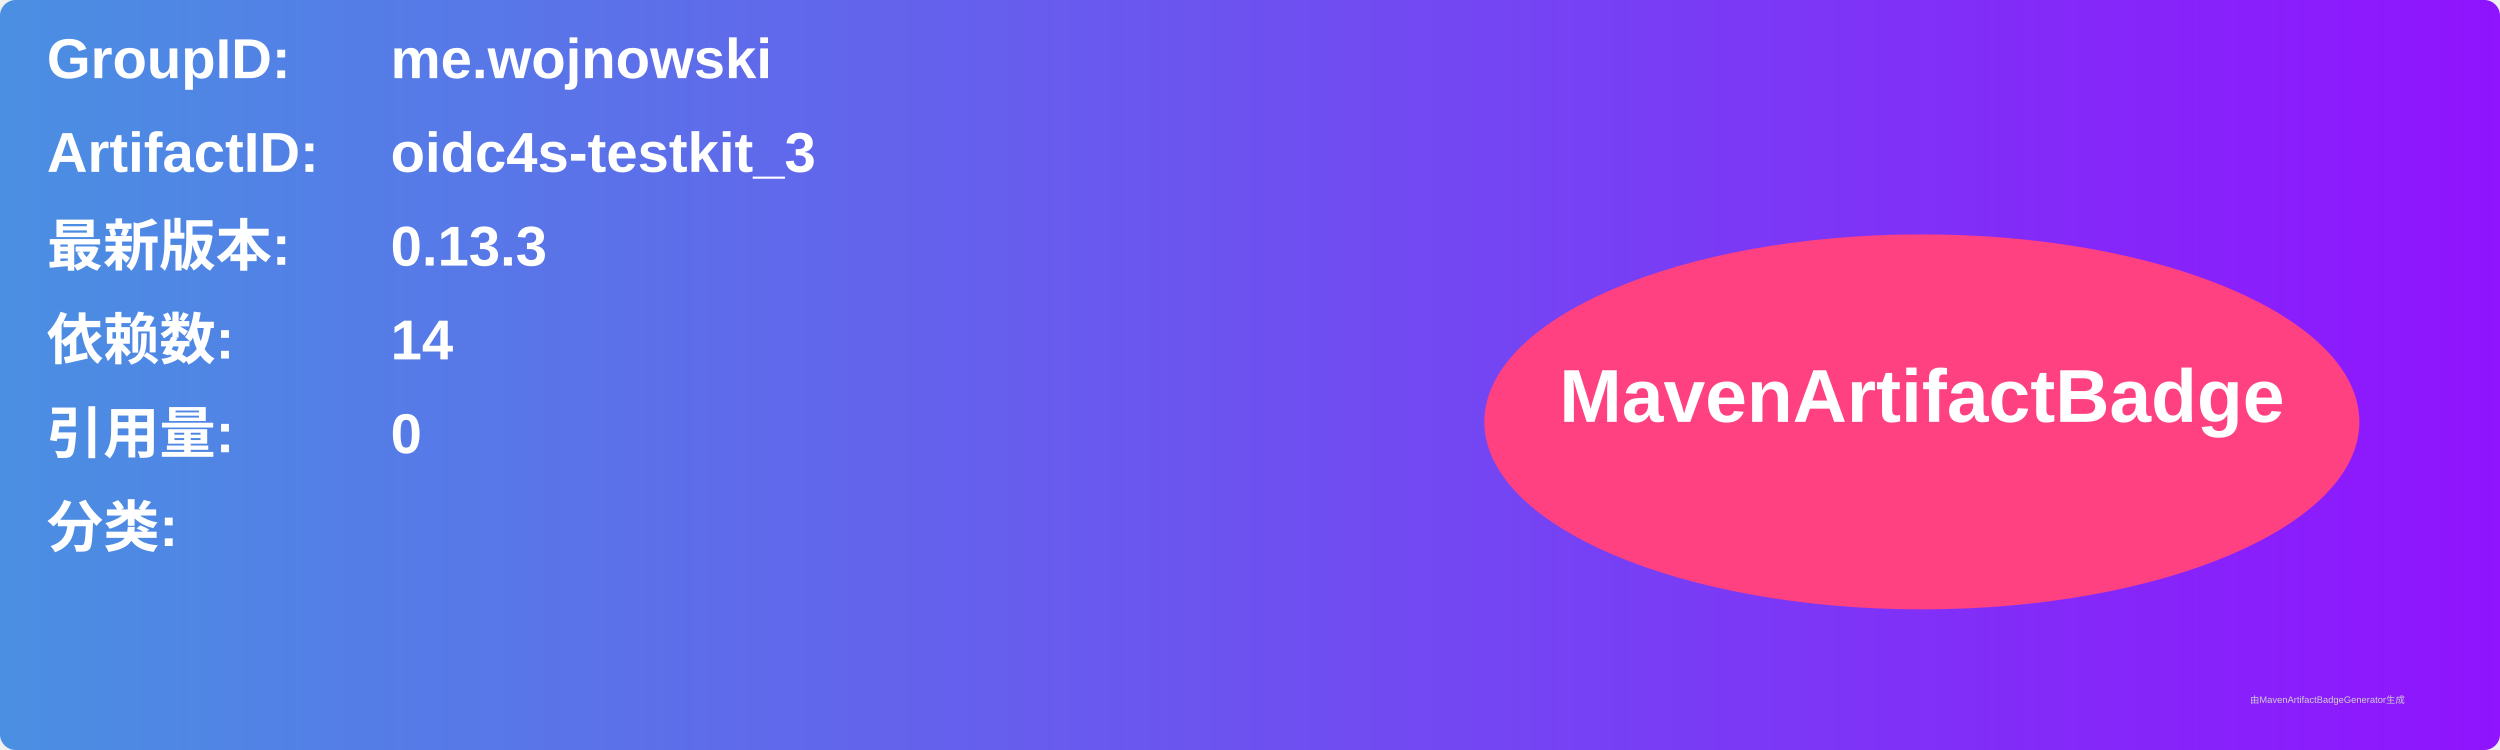
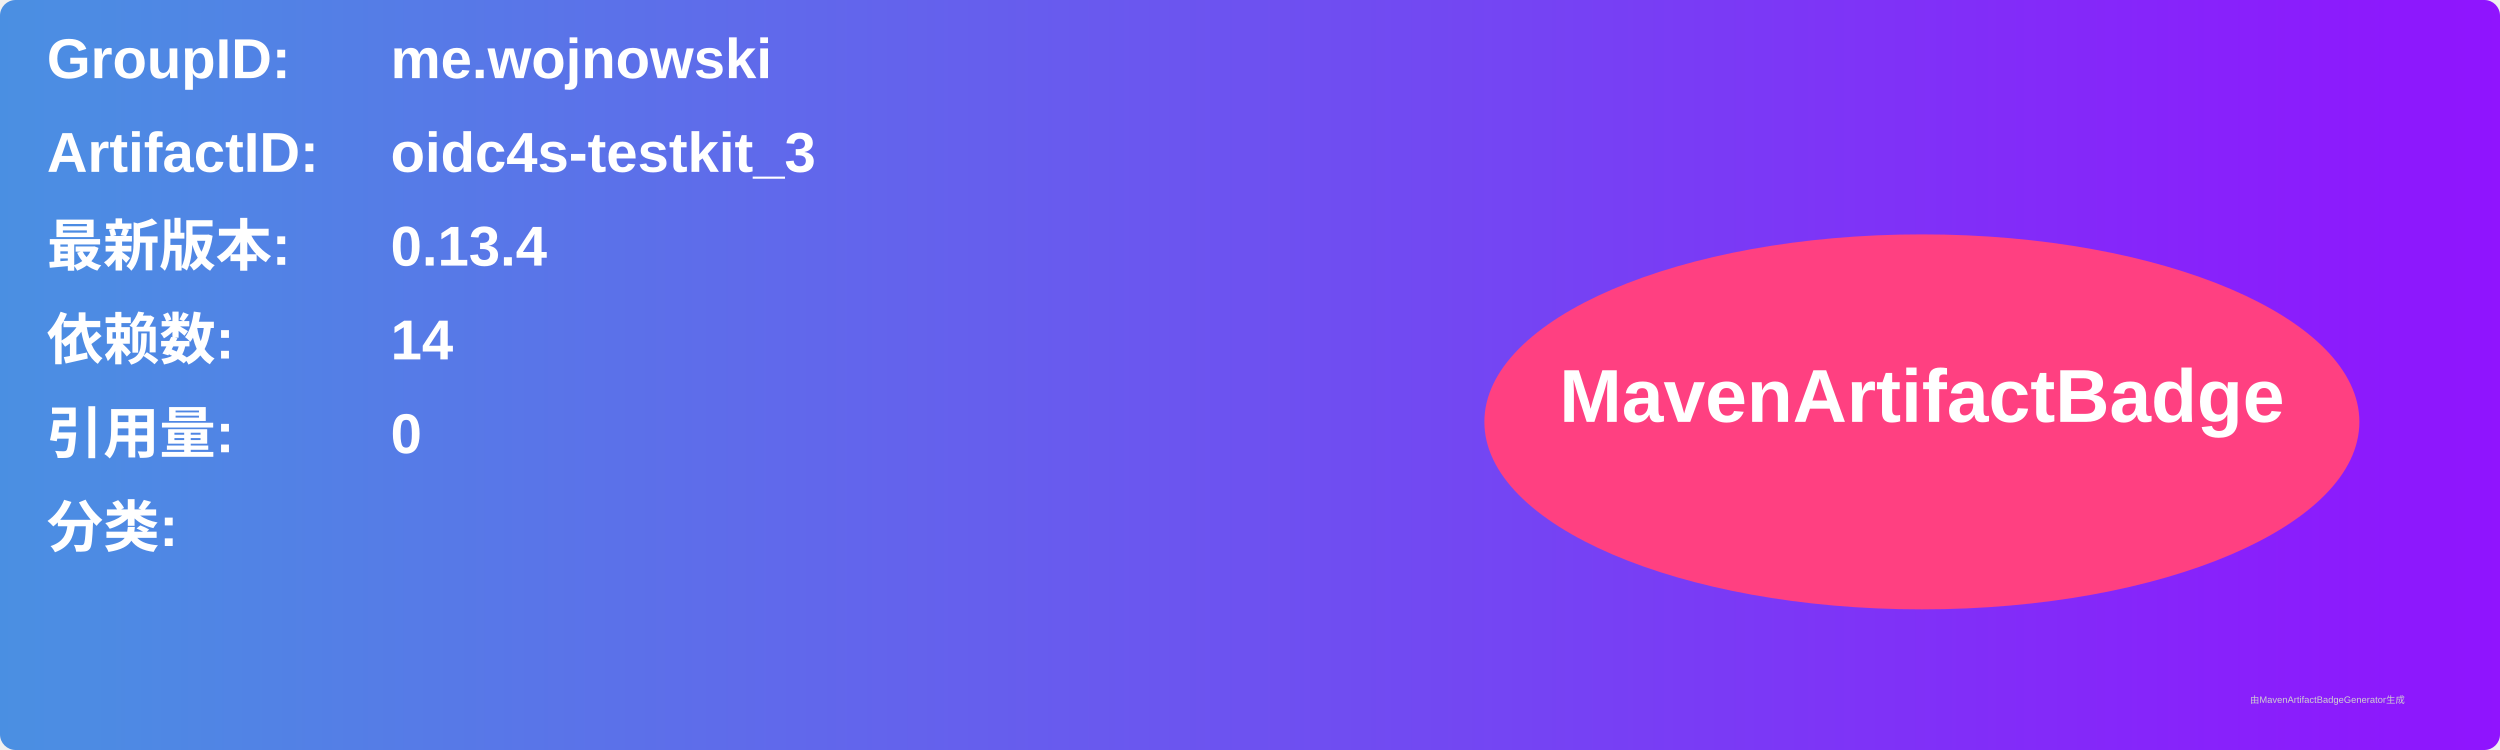
<svg xmlns="http://www.w3.org/2000/svg" width="800" height="240" viewBox="0 0 800 240">
  <linearGradient id="grad" x1="0%" y1="0%" x2="100%" y2="0%">
    <stop offset="0%" stop-color="#4a90e2" />
    <stop offset="100%" stop-color="#9013fe" />
  </linearGradient>
  <rect width="100%" height="100%" rx="5" ry="5" fill="url(#grad)" />
  <g transform="translate(15, 15)">
    <text x="0" y="10" font-family="Arial" font-size="18" fill="white" font-weight="bold" width="260">GroupID:</text>
    <text x="110" y="10" font-family="Arial" font-size="18" fill="white" font-weight="bold" width="460">me.wojnowski</text>
    <text x="0" y="40" font-family="Arial" font-size="18" fill="white" font-weight="bold" width="260">ArtifactID:</text>
    <text x="110" y="40" font-family="Arial" font-size="18" fill="white" font-weight="bold" width="460">oidc4s-testkit_3</text>
    <text x="0" y="70" font-family="Arial" font-size="18" fill="white" font-weight="bold">最新版本:</text>
    <text x="110" y="70" font-family="Arial" font-size="18" fill="white" font-weight="bold">
-       <tspan font-weight="bold">0.13.3</tspan>
+       <tspan font-weight="bold">0.13.4</tspan>
    </text>
    <text x="0" y="100" font-family="Arial" font-size="18" fill="white" font-weight="bold">依赖数: </text>
    <text x="110" y="100" font-family="Arial" font-size="18" fill="white">
      <tspan font-weight="bold">14</tspan>
    </text>
    <text x="0" y="130" font-family="Arial" font-size="18" fill="white" font-weight="bold">引用量: </text>
    <text x="110" y="130" font-family="Arial" font-size="18" fill="white">
      <tspan font-weight="bold">0</tspan>
    </text>
    <text x="0" y="160" font-family="Arial" font-size="18" fill="white" font-weight="bold">分类:</text>
    <text x="10" y="190" font-family="Arial" font-size="10" fill="white">
      <tspan font-weight="bold" />
    </text>
    <ellipse cx="600" cy="120" rx="140" ry="60" fill="#ff4081" />
    <text x="600" y="120" text-anchor="middle" font-family="Arial" font-size="24" fill="white" font-weight="bold">MavenArtifactBadge</text>
  </g>
  <text x="720" y="225" font-family="Arial" font-size="3" fill="#d0d0d0">由MavenArtifactBadgeGenerator生成</text>
</svg>
